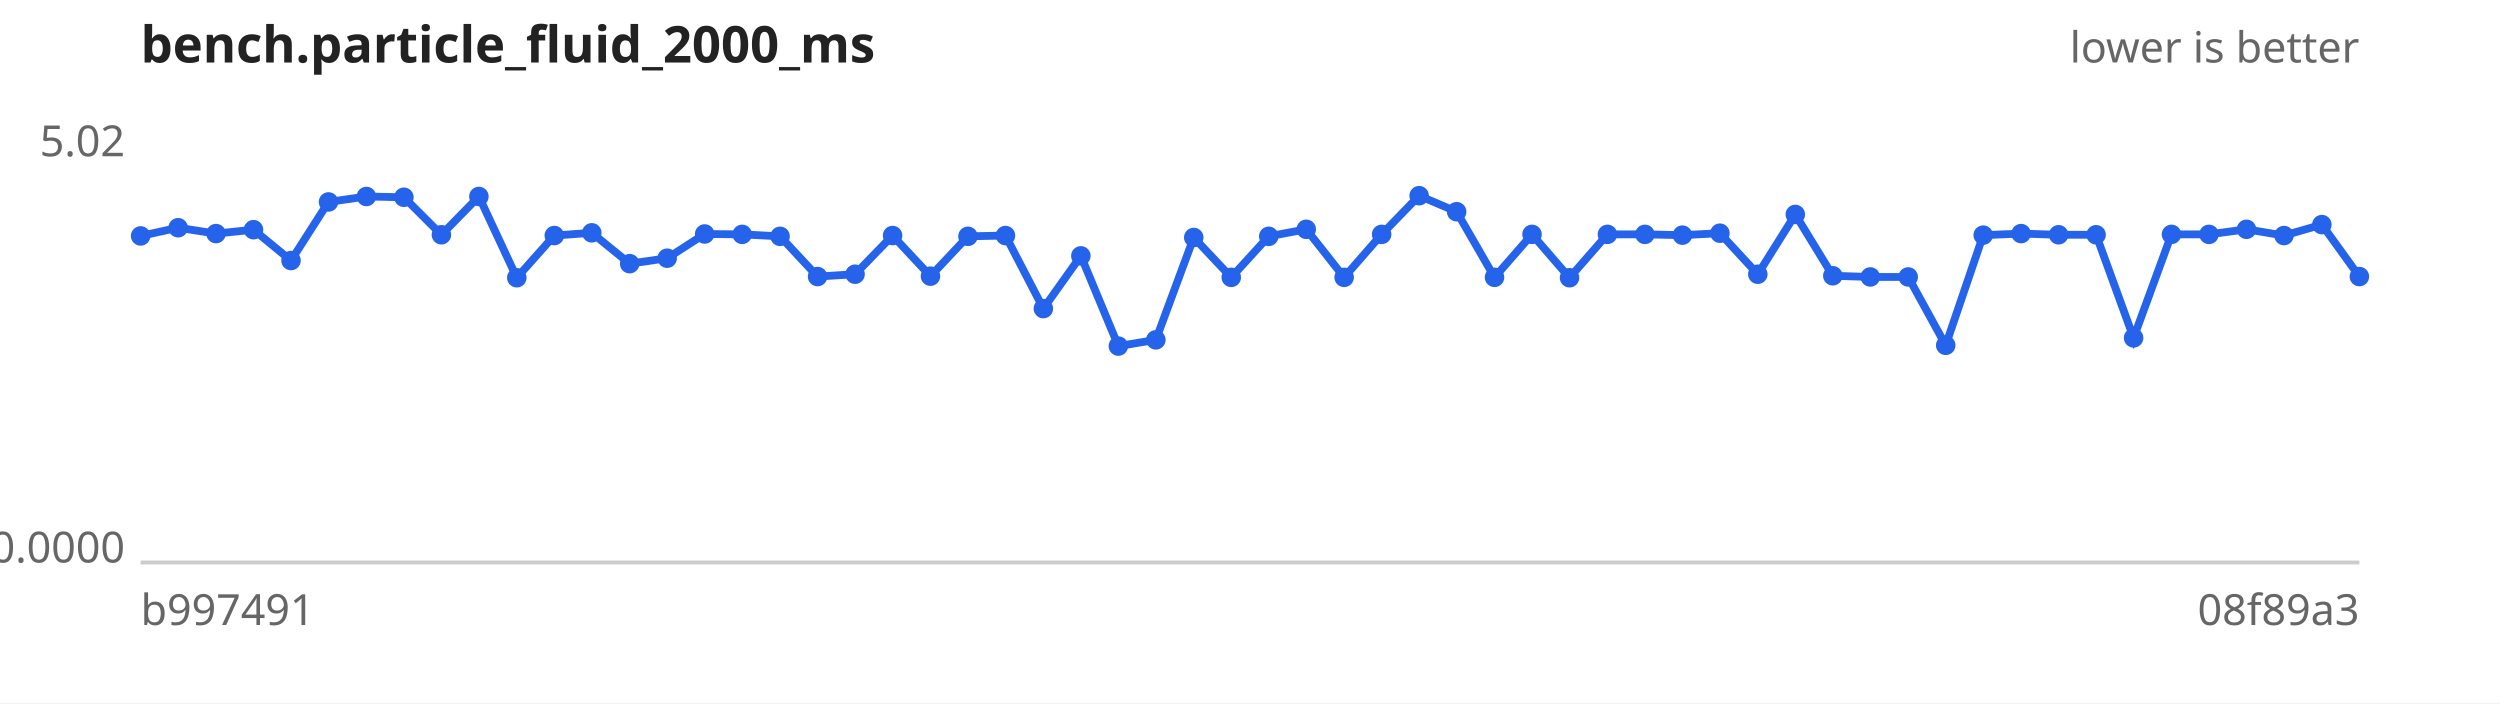
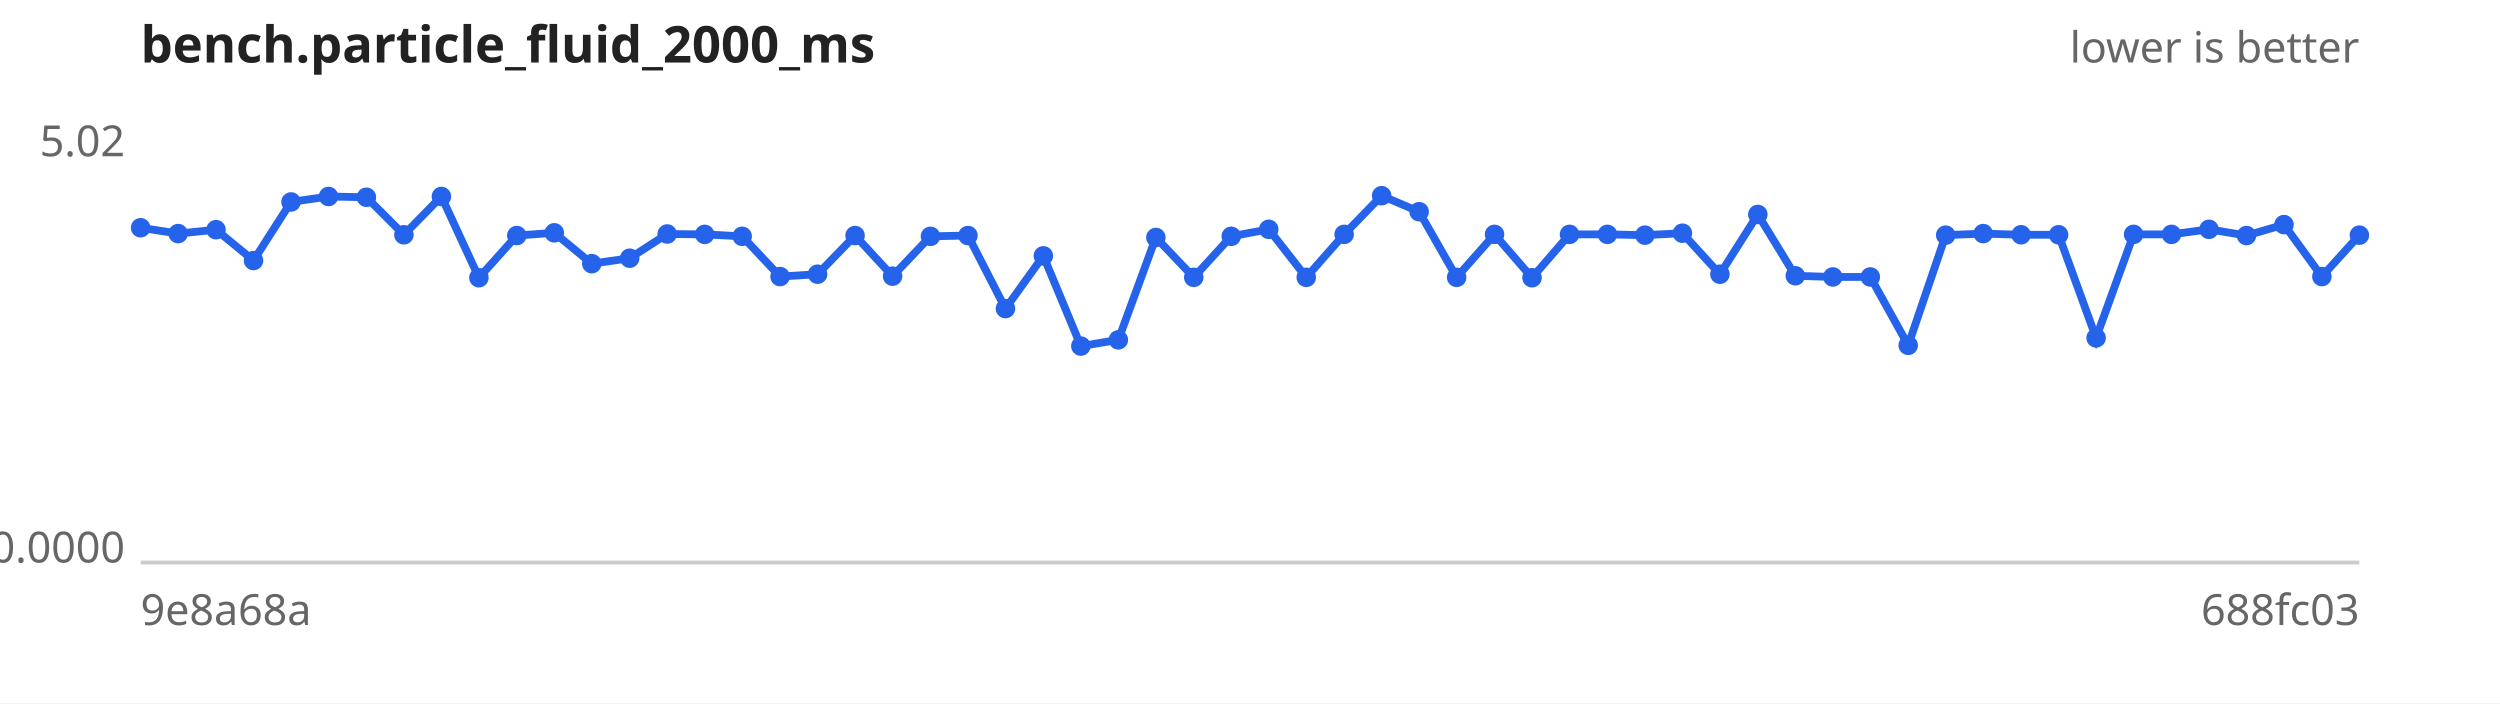
<svg xmlns="http://www.w3.org/2000/svg" width="640" height="180" viewBox="0 0 640 180" font-family="sans-serif" font-size="11">
  <rect width="640" height="180" fill="#ffffff" />
  <text x="36" y="16" font-size="13" font-weight="bold" fill="#222">bench.particle_fluid_2000_ms</text>
  <text x="604" y="16" text-anchor="end" fill="#666">lower is better</text>
  <line x1="36" y1="144" x2="604" y2="144" stroke="#ccc" />
  <text x="32" y="40.0" text-anchor="end" fill="#666">5.02</text>
  <text x="32" y="144.0" text-anchor="end" fill="#666">0.0000</text>
-   <text x="36" y="160" fill="#666">b997491</text>
-   <text x="604" y="160" text-anchor="end" fill="#666">08f89a3</text>
-   <path d="M36.0,60.4 L45.6,58.3 L55.3,59.8 L64.9,58.8 L74.5,66.7 L84.1,51.7 L93.8,50.3 L103.4,50.5 L113.0,60.1 L122.6,50.3 L132.3,71.1 L141.9,60.3 L151.5,59.6 L161.2,67.5 L170.8,66.1 L180.4,59.9 L190.0,60.0 L199.7,60.5 L209.3,70.8 L218.9,70.2 L228.5,60.3 L238.2,70.7 L247.8,60.5 L257.4,60.3 L267.1,79.0 L276.7,65.5 L286.3,88.6 L295.9,87.0 L305.6,60.8 L315.2,71.0 L324.8,60.5 L334.4,58.7 L344.1,71.0 L353.7,60.0 L363.3,50.1 L372.9,54.2 L382.6,71.0 L392.2,60.0 L401.8,71.1 L411.5,60.0 L421.1,60.0 L430.7,60.2 L440.3,59.7 L450.0,70.2 L459.6,54.9 L469.2,70.6 L478.8,70.9 L488.5,70.9 L498.1,88.4 L507.7,60.2 L517.4,59.8 L527.0,60.1 L536.6,60.1 L546.2,86.5 L555.9,60.0 L565.5,60.0 L575.1,58.7 L584.7,60.3 L594.4,57.5 L604.0,70.8" fill="none" stroke="#2563eb" stroke-width="2" />
+   <text x="36" y="160" fill="#666">9e8a68a</text>
+   <text x="604" y="160" text-anchor="end" fill="#666">688fc03</text>
+   <path d="M36.0,58.3 L45.6,59.8 L55.3,58.8 L64.9,66.7 L74.5,51.7 L84.1,50.3 L93.8,50.5 L103.4,60.1 L113.0,50.3 L122.6,71.1 L132.3,60.3 L141.9,59.6 L151.5,67.5 L161.2,66.1 L170.8,59.9 L180.4,60.0 L190.0,60.5 L199.7,70.8 L209.3,70.2 L218.9,60.3 L228.5,70.7 L238.2,60.5 L247.8,60.3 L257.4,79.0 L267.1,65.5 L276.7,88.6 L286.3,87.0 L295.9,60.8 L305.6,71.0 L315.2,60.5 L324.8,58.7 L334.4,71.0 L344.1,60.0 L353.7,50.1 L363.3,54.2 L372.9,71.0 L382.6,60.0 L392.2,71.1 L401.8,60.0 L411.5,60.0 L421.1,60.2 L430.7,59.7 L440.3,70.2 L450.0,54.9 L459.6,70.6 L469.2,70.9 L478.8,70.9 L488.5,88.4 L498.1,60.2 L507.7,59.8 L517.4,60.1 L527.0,60.1 L536.6,86.5 L546.2,60.0 L555.9,60.0 L565.5,58.7 L575.1,60.3 L584.7,57.5 L594.4,70.8 L604.0,60.2" fill="none" stroke="#2563eb" stroke-width="2" />
  <g fill="#2563eb">
-     <circle cx="36.0" cy="60.4" r="2.5" />
-     <circle cx="45.6" cy="58.3" r="2.5" />
-     <circle cx="55.3" cy="59.8" r="2.5" />
-     <circle cx="64.9" cy="58.8" r="2.5" />
-     <circle cx="74.5" cy="66.7" r="2.5" />
-     <circle cx="84.1" cy="51.7" r="2.5" />
-     <circle cx="93.8" cy="50.3" r="2.5" />
-     <circle cx="103.4" cy="50.5" r="2.5" />
-     <circle cx="113.0" cy="60.1" r="2.5" />
-     <circle cx="122.6" cy="50.3" r="2.5" />
-     <circle cx="132.3" cy="71.1" r="2.5" />
-     <circle cx="141.9" cy="60.3" r="2.5" />
-     <circle cx="151.5" cy="59.6" r="2.5" />
-     <circle cx="161.2" cy="67.5" r="2.5" />
-     <circle cx="170.8" cy="66.1" r="2.5" />
-     <circle cx="180.4" cy="59.9" r="2.5" />
-     <circle cx="190.0" cy="60.0" r="2.5" />
-     <circle cx="199.7" cy="60.5" r="2.5" />
-     <circle cx="209.3" cy="70.8" r="2.5" />
-     <circle cx="218.9" cy="70.2" r="2.5" />
-     <circle cx="228.5" cy="60.3" r="2.5" />
-     <circle cx="238.2" cy="70.7" r="2.5" />
-     <circle cx="247.8" cy="60.5" r="2.5" />
-     <circle cx="257.4" cy="60.3" r="2.5" />
-     <circle cx="267.1" cy="79.0" r="2.5" />
-     <circle cx="276.7" cy="65.5" r="2.5" />
-     <circle cx="286.3" cy="88.6" r="2.5" />
-     <circle cx="295.9" cy="87.0" r="2.5" />
-     <circle cx="305.6" cy="60.8" r="2.5" />
-     <circle cx="315.2" cy="71.0" r="2.5" />
-     <circle cx="324.8" cy="60.5" r="2.5" />
-     <circle cx="334.4" cy="58.7" r="2.5" />
-     <circle cx="344.1" cy="71.0" r="2.5" />
-     <circle cx="353.7" cy="60.0" r="2.5" />
-     <circle cx="363.3" cy="50.1" r="2.5" />
-     <circle cx="372.9" cy="54.2" r="2.5" />
-     <circle cx="382.6" cy="71.0" r="2.5" />
-     <circle cx="392.2" cy="60.0" r="2.5" />
-     <circle cx="401.8" cy="71.1" r="2.5" />
+     <circle cx="36.0" cy="58.3" r="2.5" />
+     <circle cx="45.6" cy="59.8" r="2.5" />
+     <circle cx="55.3" cy="58.8" r="2.5" />
+     <circle cx="64.9" cy="66.7" r="2.5" />
+     <circle cx="74.5" cy="51.7" r="2.5" />
+     <circle cx="84.1" cy="50.3" r="2.5" />
+     <circle cx="93.8" cy="50.5" r="2.5" />
+     <circle cx="103.4" cy="60.1" r="2.5" />
+     <circle cx="113.0" cy="50.3" r="2.5" />
+     <circle cx="122.6" cy="71.1" r="2.5" />
+     <circle cx="132.3" cy="60.3" r="2.5" />
+     <circle cx="141.9" cy="59.6" r="2.5" />
+     <circle cx="151.5" cy="67.5" r="2.5" />
+     <circle cx="161.2" cy="66.1" r="2.5" />
+     <circle cx="170.8" cy="59.9" r="2.5" />
+     <circle cx="180.4" cy="60.0" r="2.5" />
+     <circle cx="190.0" cy="60.5" r="2.5" />
+     <circle cx="199.7" cy="70.8" r="2.5" />
+     <circle cx="209.3" cy="70.2" r="2.5" />
+     <circle cx="218.9" cy="60.3" r="2.5" />
+     <circle cx="228.5" cy="70.7" r="2.5" />
+     <circle cx="238.2" cy="60.5" r="2.5" />
+     <circle cx="247.8" cy="60.3" r="2.5" />
+     <circle cx="257.4" cy="79.0" r="2.5" />
+     <circle cx="267.1" cy="65.5" r="2.5" />
+     <circle cx="276.7" cy="88.6" r="2.5" />
+     <circle cx="286.3" cy="87.0" r="2.5" />
+     <circle cx="295.9" cy="60.8" r="2.5" />
+     <circle cx="305.6" cy="71.0" r="2.5" />
+     <circle cx="315.2" cy="60.5" r="2.5" />
+     <circle cx="324.8" cy="58.7" r="2.5" />
+     <circle cx="334.4" cy="71.0" r="2.5" />
+     <circle cx="344.1" cy="60.0" r="2.5" />
+     <circle cx="353.7" cy="50.1" r="2.5" />
+     <circle cx="363.3" cy="54.2" r="2.5" />
+     <circle cx="372.9" cy="71.0" r="2.5" />
+     <circle cx="382.6" cy="60.0" r="2.5" />
+     <circle cx="392.2" cy="71.1" r="2.5" />
+     <circle cx="401.8" cy="60.0" r="2.5" />
    <circle cx="411.5" cy="60.0" r="2.5" />
-     <circle cx="421.1" cy="60.0" r="2.5" />
-     <circle cx="430.7" cy="60.2" r="2.5" />
-     <circle cx="440.3" cy="59.7" r="2.5" />
-     <circle cx="450.0" cy="70.2" r="2.5" />
-     <circle cx="459.6" cy="54.9" r="2.5" />
-     <circle cx="469.2" cy="70.6" r="2.5" />
+     <circle cx="421.1" cy="60.2" r="2.5" />
+     <circle cx="430.7" cy="59.7" r="2.5" />
+     <circle cx="440.3" cy="70.2" r="2.5" />
+     <circle cx="450.0" cy="54.9" r="2.5" />
+     <circle cx="459.6" cy="70.6" r="2.5" />
+     <circle cx="469.2" cy="70.9" r="2.5" />
    <circle cx="478.8" cy="70.9" r="2.5" />
-     <circle cx="488.5" cy="70.9" r="2.5" />
-     <circle cx="498.1" cy="88.4" r="2.5" />
-     <circle cx="507.7" cy="60.2" r="2.5" />
-     <circle cx="517.4" cy="59.8" r="2.5" />
+     <circle cx="488.5" cy="88.4" r="2.5" />
+     <circle cx="498.1" cy="60.2" r="2.5" />
+     <circle cx="507.7" cy="59.8" r="2.5" />
+     <circle cx="517.4" cy="60.1" r="2.5" />
    <circle cx="527.0" cy="60.1" r="2.5" />
-     <circle cx="536.6" cy="60.1" r="2.5" />
-     <circle cx="546.2" cy="86.5" r="2.5" />
+     <circle cx="536.6" cy="86.5" r="2.5" />
+     <circle cx="546.2" cy="60.0" r="2.5" />
    <circle cx="555.9" cy="60.0" r="2.5" />
-     <circle cx="565.5" cy="60.0" r="2.5" />
-     <circle cx="575.1" cy="58.7" r="2.5" />
-     <circle cx="584.7" cy="60.3" r="2.5" />
-     <circle cx="594.4" cy="57.5" r="2.5" />
-     <circle cx="604.0" cy="70.8" r="2.5" />
+     <circle cx="565.5" cy="58.7" r="2.5" />
+     <circle cx="575.1" cy="60.3" r="2.5" />
+     <circle cx="584.7" cy="57.5" r="2.5" />
+     <circle cx="594.4" cy="70.8" r="2.5" />
+     <circle cx="604.0" cy="60.2" r="2.5" />
  </g>
</svg>
